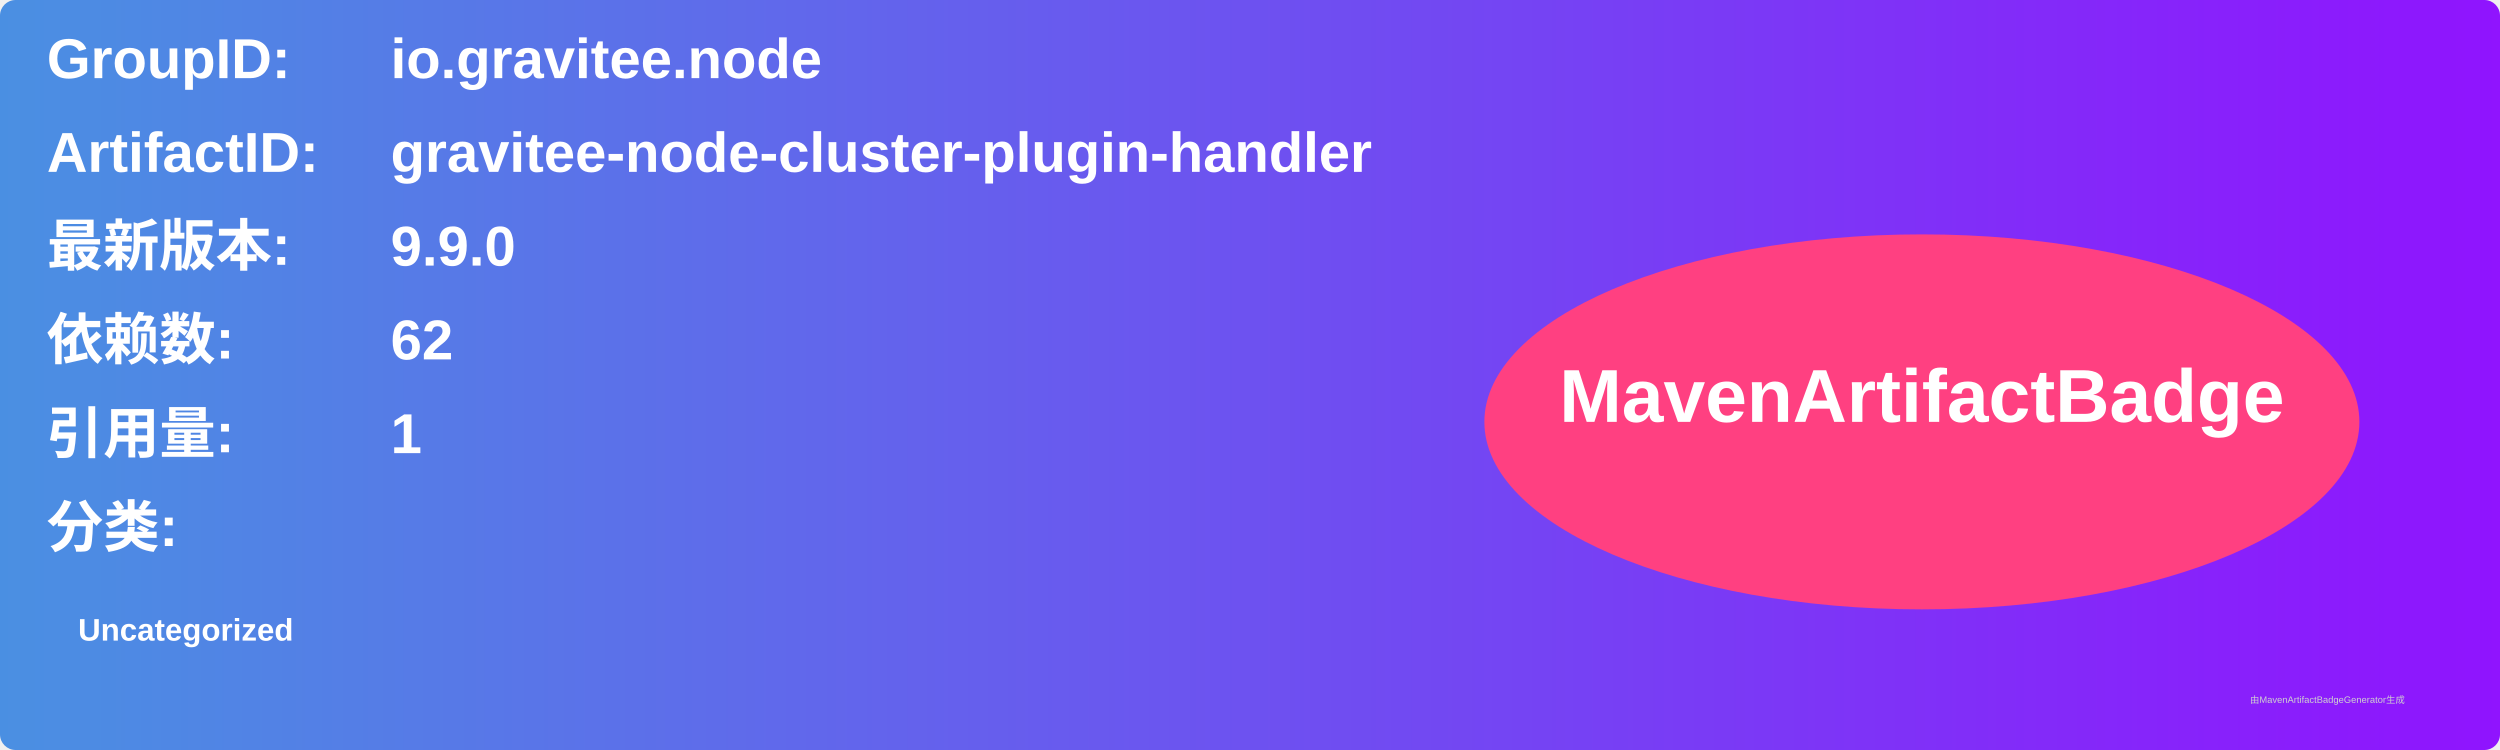
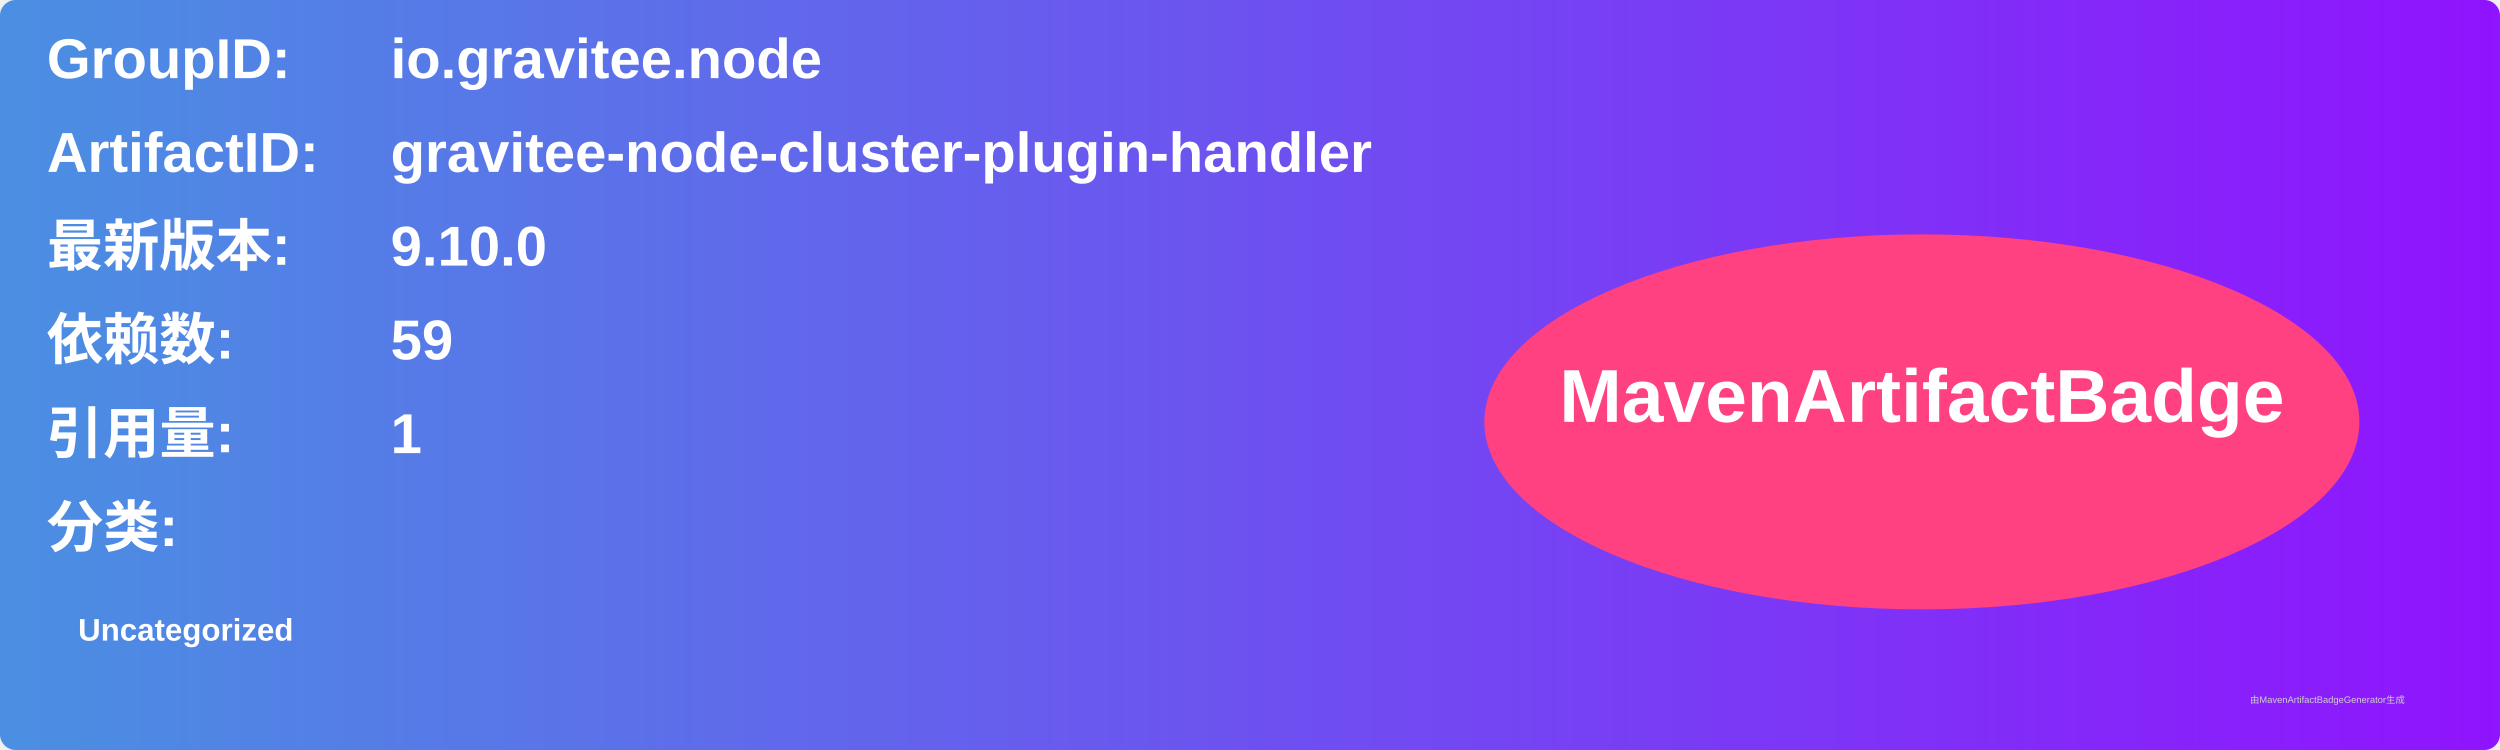
<svg xmlns="http://www.w3.org/2000/svg" width="800" height="240" viewBox="0 0 800 240">
  <linearGradient id="grad" x1="0%" y1="0%" x2="100%" y2="0%">
    <stop offset="0%" stop-color="#4a90e2" />
    <stop offset="100%" stop-color="#9013fe" />
  </linearGradient>
  <rect width="100%" height="100%" rx="5" ry="5" fill="url(#grad)" />
  <g transform="translate(15, 15)">
    <text x="0" y="10" font-family="Arial" font-size="18" fill="white" font-weight="bold" width="260">GroupID:</text>
    <text x="110" y="10" font-family="Arial" font-size="18" fill="white" font-weight="bold" width="460">io.gravitee.node</text>
    <text x="0" y="40" font-family="Arial" font-size="18" fill="white" font-weight="bold" width="260">ArtifactID:</text>
    <text x="110" y="40" font-family="Arial" font-size="18" fill="white" font-weight="bold" width="460">gravitee-node-cluster-plugin-handler</text>
    <text x="0" y="70" font-family="Arial" font-size="18" fill="white" font-weight="bold">最新版本:</text>
    <text x="110" y="70" font-family="Arial" font-size="18" fill="white" font-weight="bold">
-       <tspan font-weight="bold">9.9.0</tspan>
+       <tspan font-weight="bold">9.10.0</tspan>
    </text>
    <text x="0" y="100" font-family="Arial" font-size="18" fill="white" font-weight="bold">依赖数: </text>
    <text x="110" y="100" font-family="Arial" font-size="18" fill="white">
-       <tspan font-weight="bold">62</tspan>
+       <tspan font-weight="bold">59</tspan>
    </text>
    <text x="0" y="130" font-family="Arial" font-size="18" fill="white" font-weight="bold">引用量: </text>
    <text x="110" y="130" font-family="Arial" font-size="18" fill="white">
      <tspan font-weight="bold">1</tspan>
    </text>
    <text x="0" y="160" font-family="Arial" font-size="18" fill="white" font-weight="bold">分类:</text>
    <text x="10" y="190" font-family="Arial" font-size="10" fill="white">
      <tspan font-weight="bold">Uncategorized</tspan>
    </text>
    <ellipse cx="600" cy="120" rx="140" ry="60" fill="#ff4081" />
    <text x="600" y="120" text-anchor="middle" font-family="Arial" font-size="24" fill="white" font-weight="bold">MavenArtifactBadge</text>
  </g>
  <text x="720" y="225" font-family="Arial" font-size="3" fill="#d0d0d0">由MavenArtifactBadgeGenerator生成</text>
</svg>
